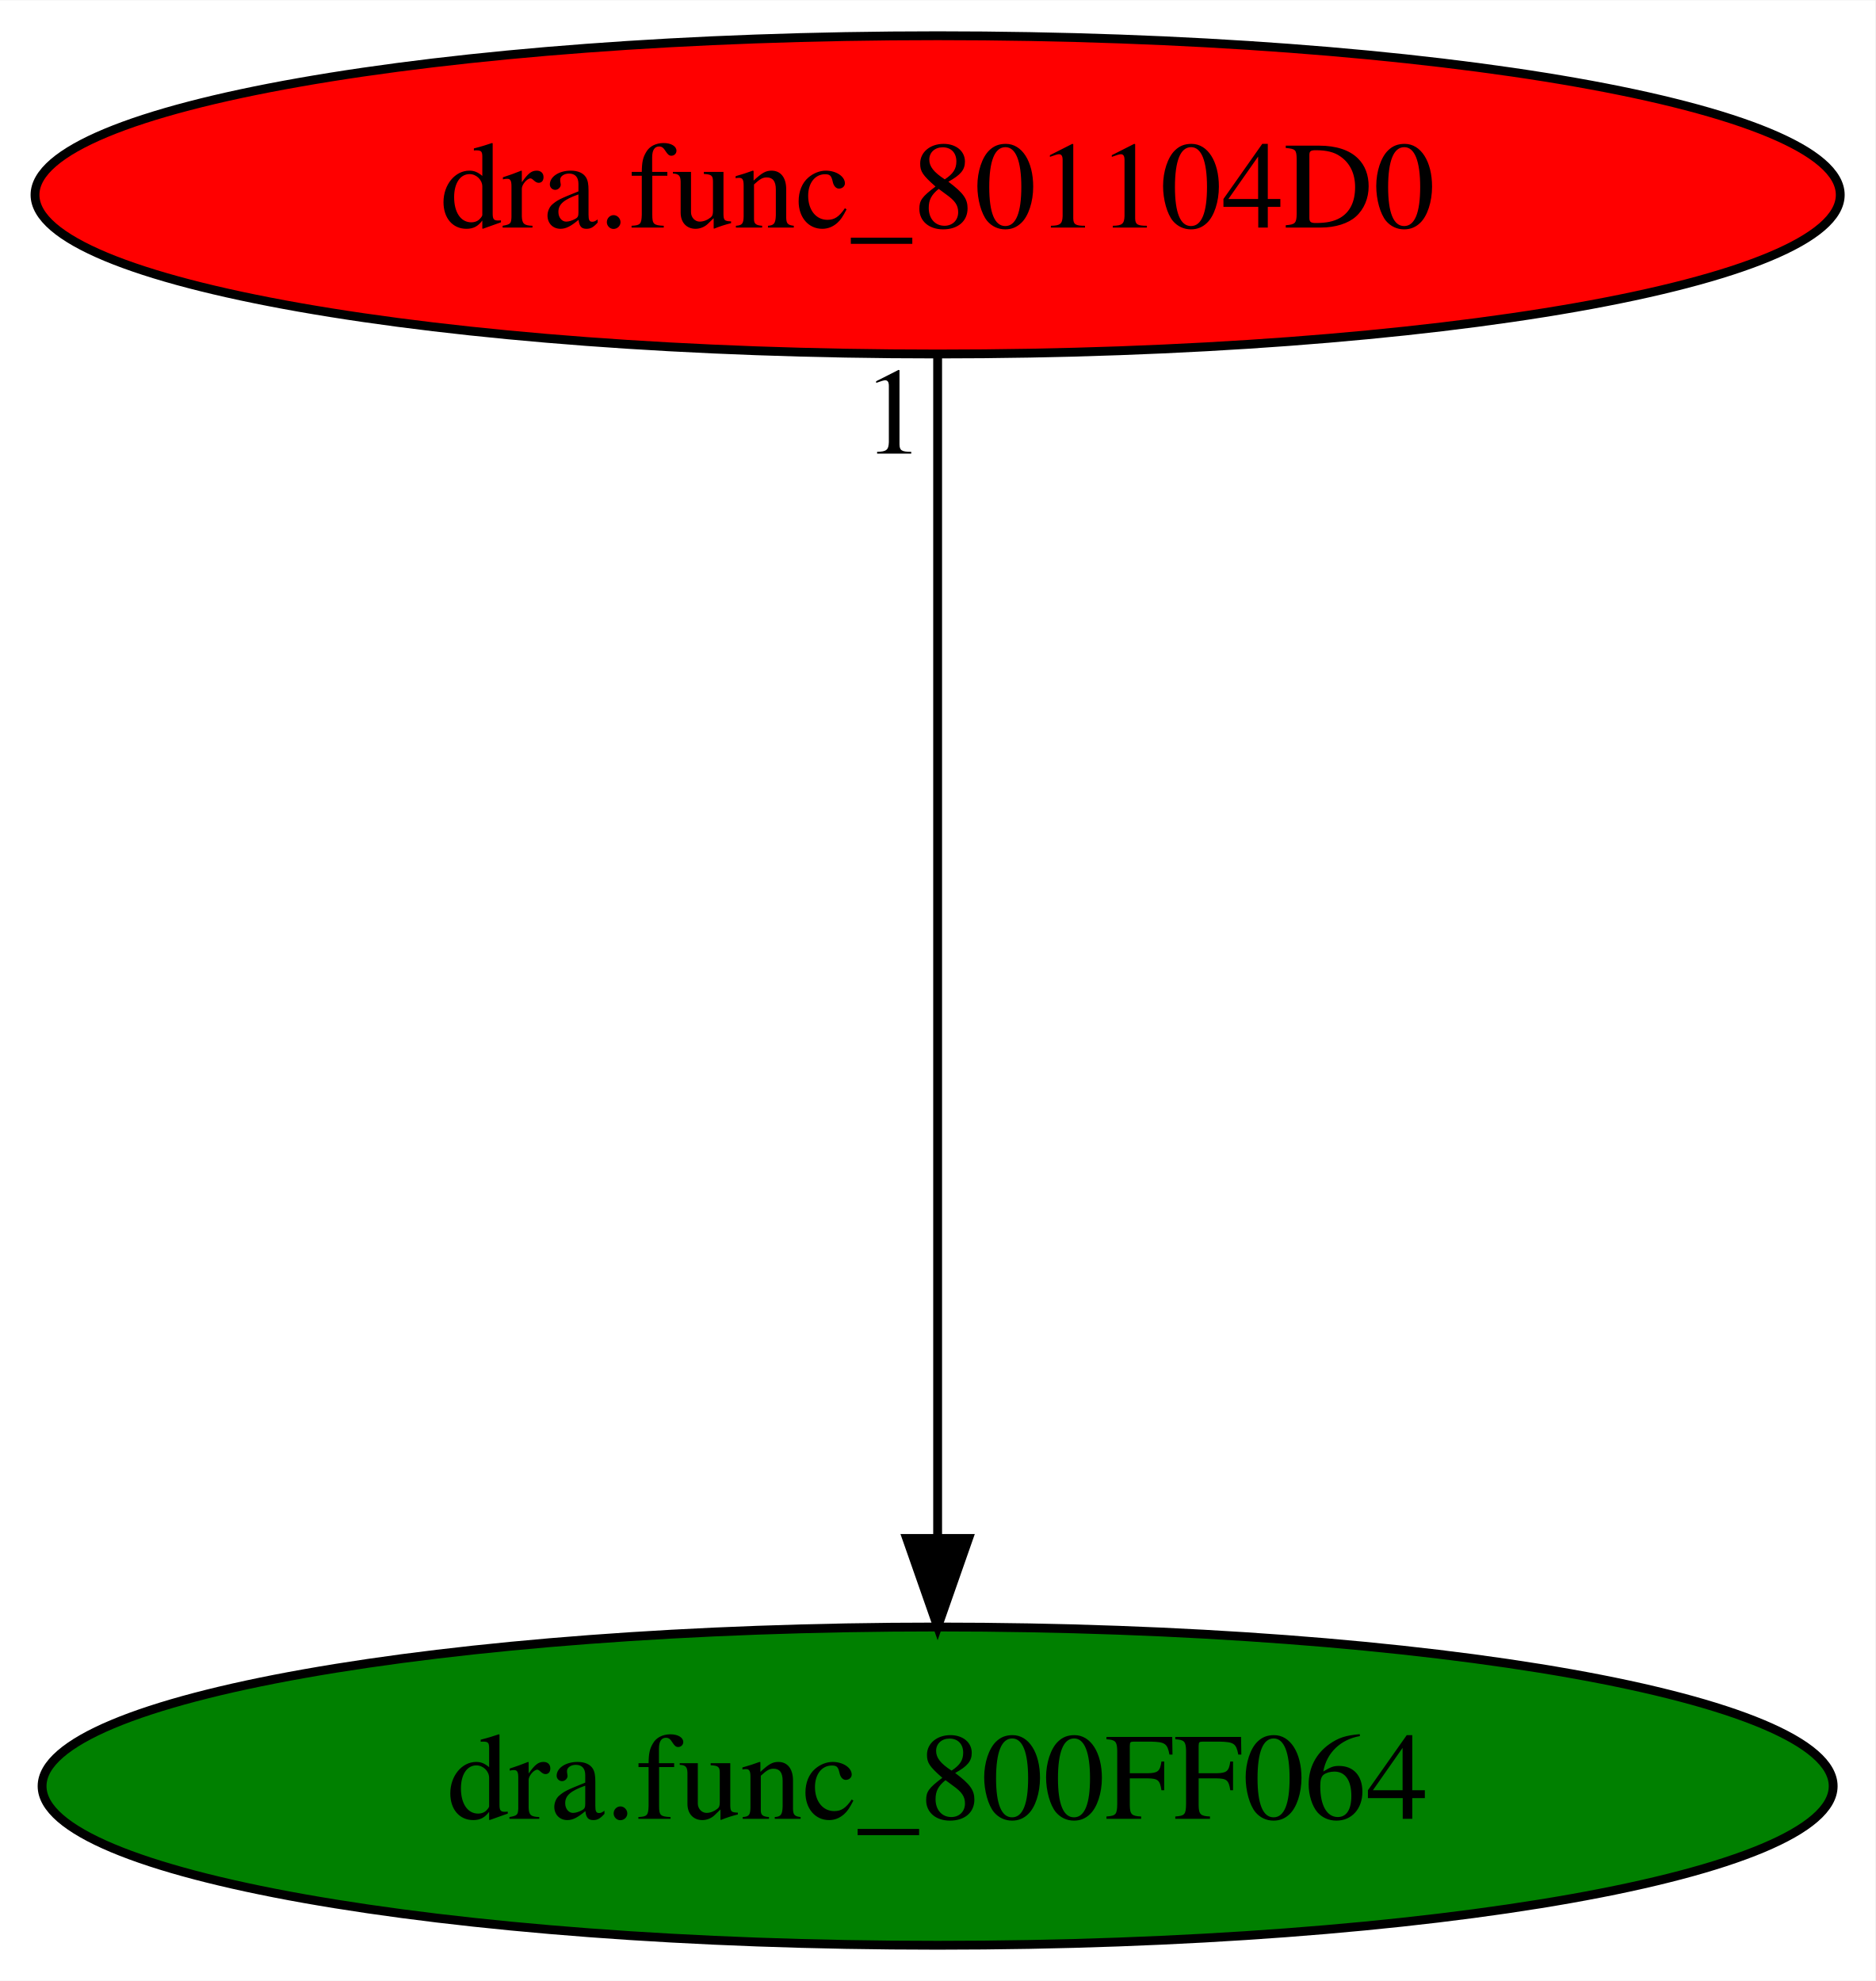
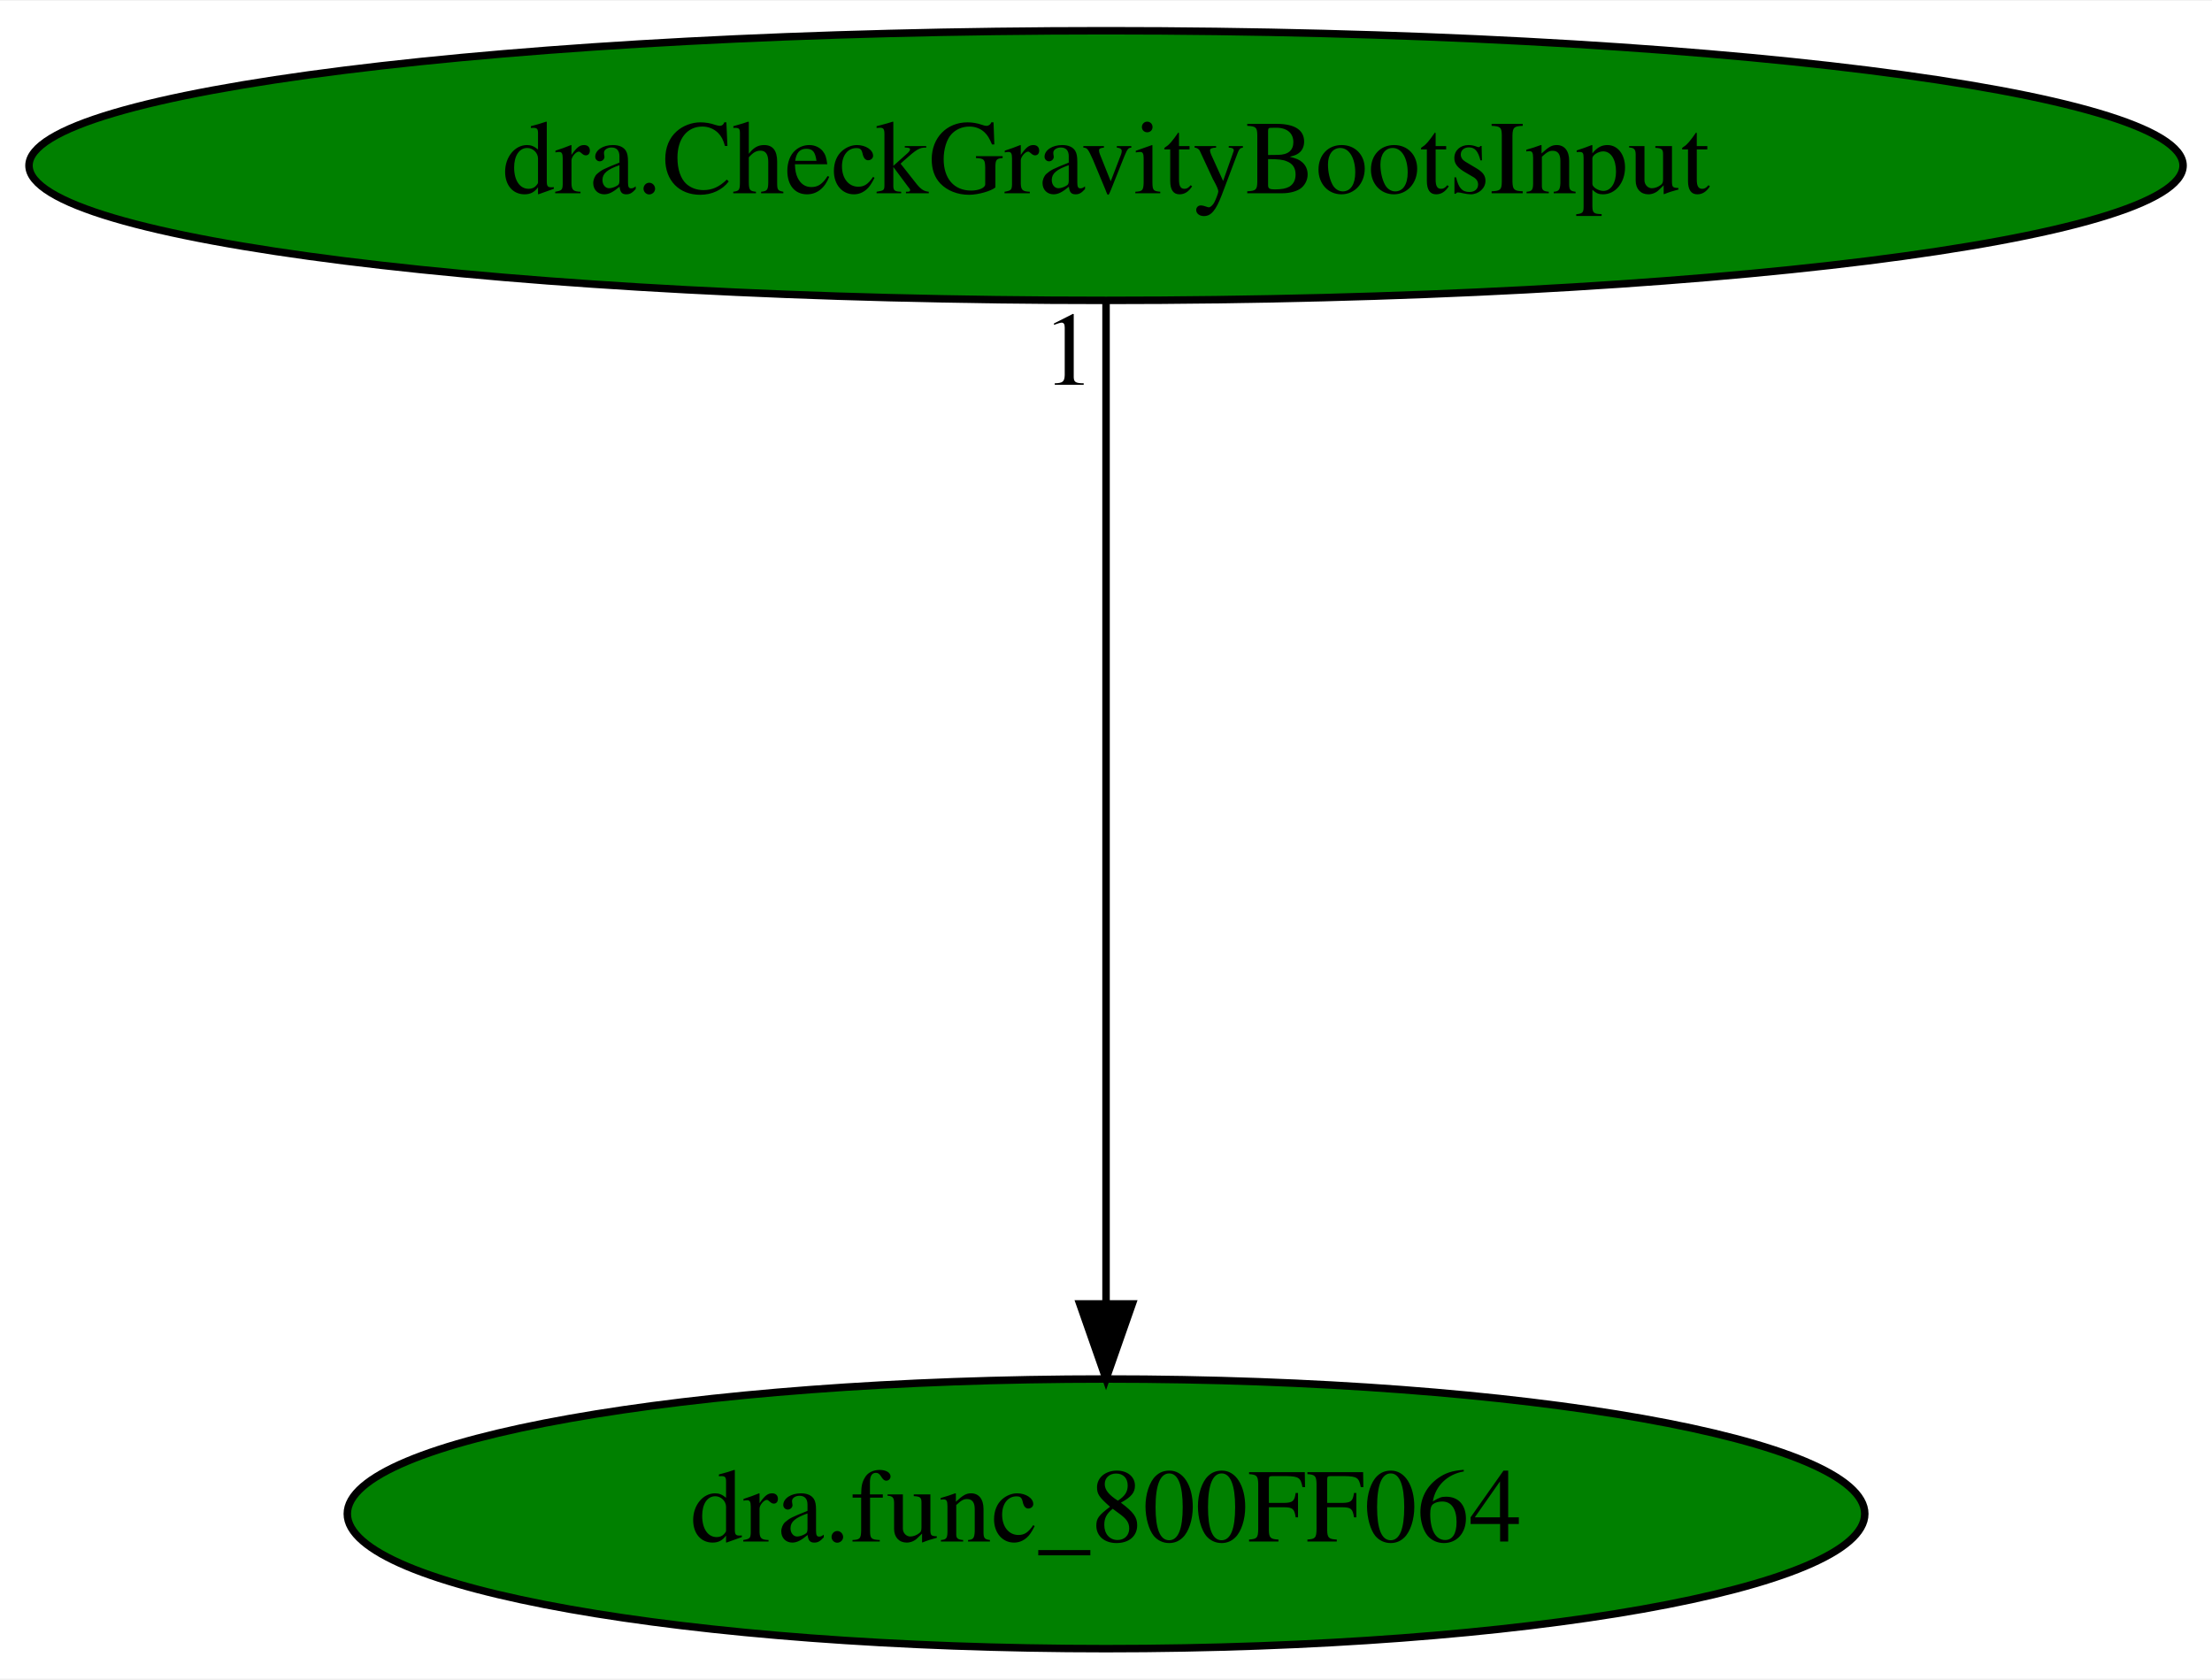
- <svg xmlns="http://www.w3.org/2000/svg" xmlns:xlink="http://www.w3.org/1999/xlink" width="212pt" height="224pt" viewBox="0.00 0.00 212.08 224.00">
+ <svg xmlns="http://www.w3.org/2000/svg" xmlns:xlink="http://www.w3.org/1999/xlink" width="295pt" height="224pt" viewBox="0.00 0.00 295.27 224.00">
  <g id="graph0" class="graph" transform="scale(1 1) rotate(0) translate(4 220)">
-     <polygon fill="white" stroke="transparent" points="-4,4 -4,-220 208.08,-220 208.08,4 -4,4" />
+     <polygon fill="white" stroke="transparent" points="-4,4 -4,-220 291.27,-220 291.27,4 -4,4" />
    <g id="node1" class="node">
-       <ellipse fill="green" stroke="black" cx="102.04" cy="-18" rx="101.28" ry="18" />
-       <text text-anchor="middle" x="102.04" y="-14.3" font-family="Times,serif" font-size="14.00">dra.func_800FF064</text>
+       <ellipse fill="green" stroke="black" cx="143.64" cy="-18" rx="101.28" ry="18" />
+       <text text-anchor="middle" x="143.64" y="-14.3" font-family="Times,serif" font-size="14.00">dra.func_800FF064</text>
    </g>
    <g id="node2" class="node">
      <g id="a_node2">
-         <a xlink:href="dra.func_801104D0.svg" xlink:title="dra.func_801104D0">
-           <ellipse fill="red" stroke="black" cx="102.04" cy="-198" rx="102.08" ry="18" />
-           <text text-anchor="middle" x="102.04" y="-194.3" font-family="Times,serif" font-size="14.00">dra.func_801104D0</text>
+         <a xlink:href="dra.CheckGravityBootsInput.svg" xlink:title="dra.CheckGravityBootsInput">
+           <ellipse fill="green" stroke="black" cx="143.64" cy="-198" rx="143.77" ry="18" />
+           <text text-anchor="middle" x="143.64" y="-194.3" font-family="Times,serif" font-size="14.00">dra.CheckGravityBootsInput</text>
        </a>
      </g>
    </g>
    <g id="edge1" class="edge">
-       <path fill="none" stroke="black" d="M102.04,-179.93C102.04,-148.97 102.04,-83.3 102.04,-46.13" />
-       <polygon fill="black" stroke="black" points="105.54,-46.02 102.04,-36.02 98.54,-46.02 105.54,-46.02" />
-       <text text-anchor="middle" x="97.04" y="-168.73" font-family="Times,serif" font-size="14.00">1</text>
+       <path fill="none" stroke="black" d="M143.64,-179.93C143.64,-148.97 143.64,-83.3 143.64,-46.13" />
+       <polygon fill="black" stroke="black" points="147.14,-46.02 143.64,-36.02 140.14,-46.02 147.14,-46.02" />
+       <text text-anchor="middle" x="138.64" y="-168.73" font-family="Times,serif" font-size="14.00">1</text>
    </g>
  </g>
</svg>
